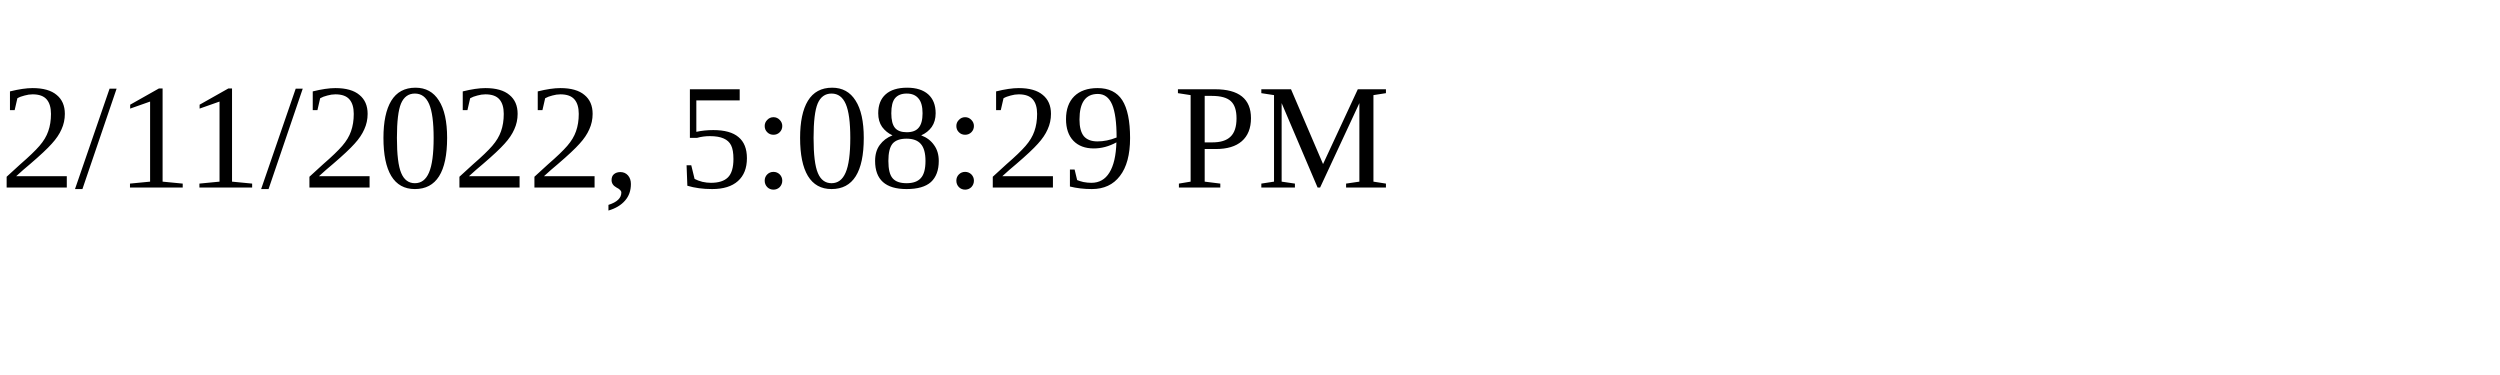
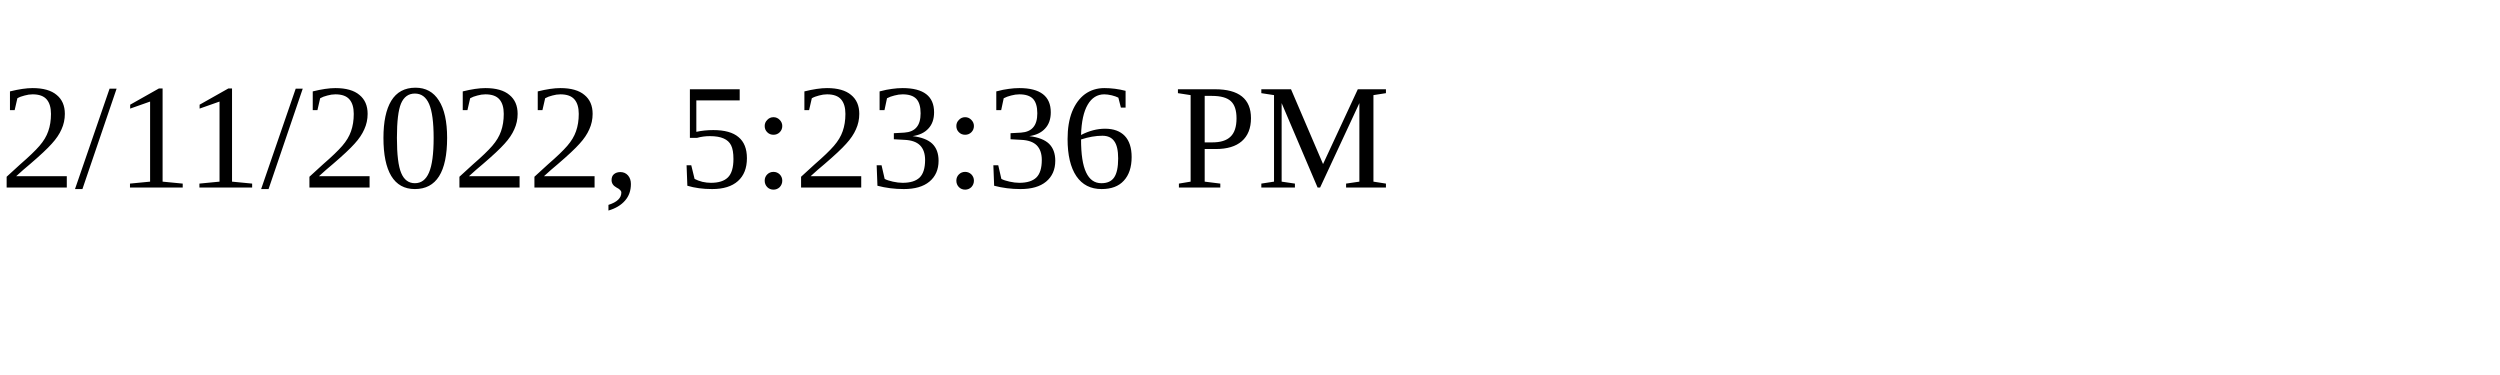
<svg xmlns="http://www.w3.org/2000/svg" height="30" width="200">
-   <text x="0" y="15">2/11/2022, 5:08:29 PM</text>
+   <text x="0" y="15">2/11/2022, 5:23:36 PM</text>
</svg>
